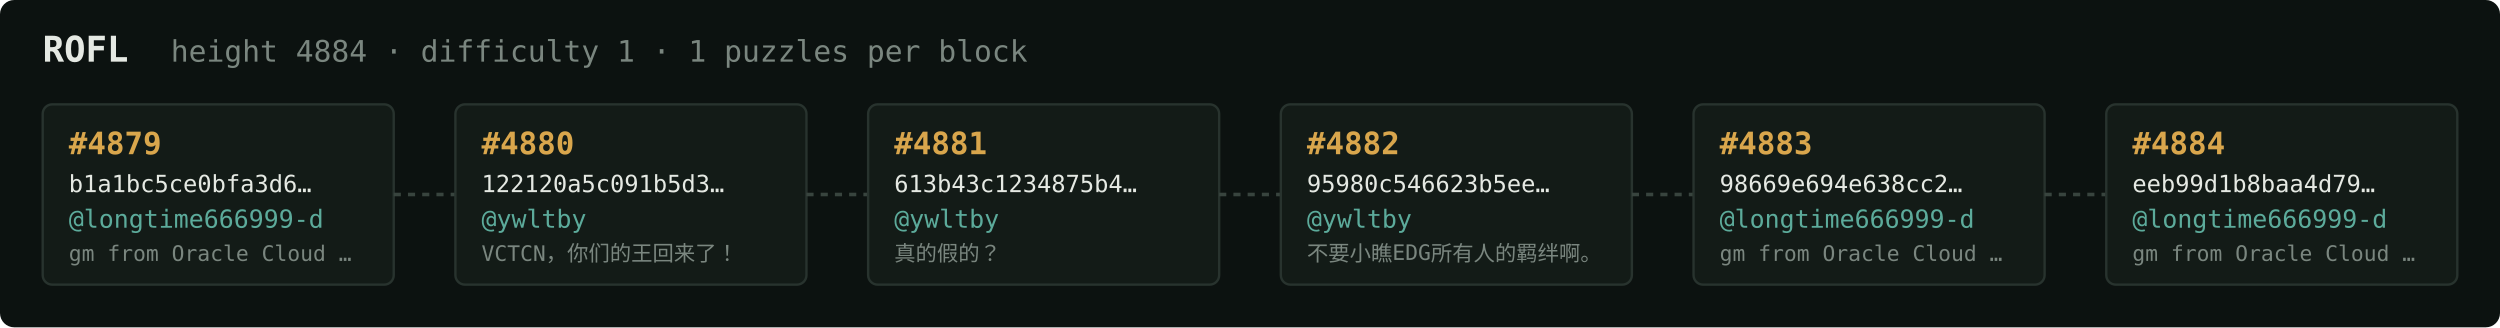
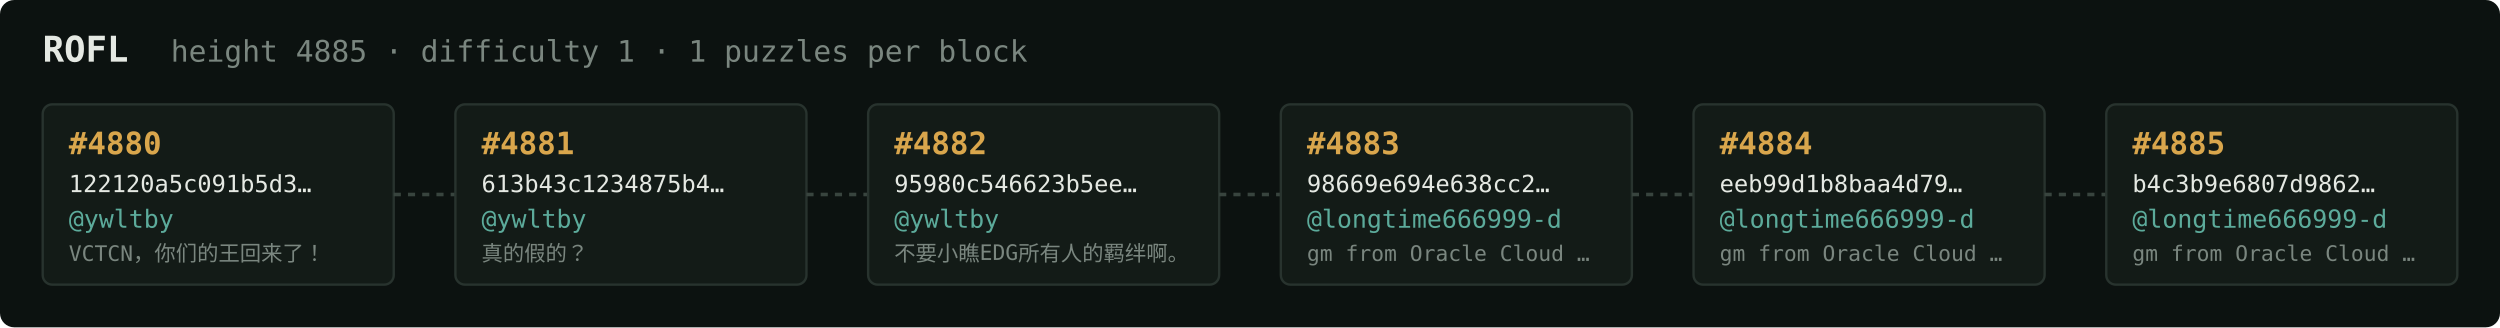
<svg xmlns="http://www.w3.org/2000/svg" width="1054" height="138" viewBox="0 0 1054 138" font-family="ui-monospace,SFMono-Regular,Menlo,monospace">
  <rect fill="#0c1210" width="1054" height="138" rx="6" />
  <text x="18" y="26" fill="#e5e9e3" font-size="15" font-weight="700">ROFL</text>
-   <text x="72" y="26" fill="#7a867f" font-size="12.5">height 4884 · difficulty 1 · 1 puzzles per block</text>
+   <text x="72" y="26" fill="#7a867f" font-size="12.5">height 4885 · difficulty 1 · 1 puzzles per block</text>
  <rect x="18" y="44" width="148" height="76" rx="4" fill="#131b17" stroke="#28332e" stroke-width="1" />
-   <text x="29" y="65" fill="#d9a64c" font-size="13" font-weight="700">#4879</text>
-   <text x="29" y="81" fill="#e5e9e3" font-size="10">b1a1bc5ce0bfa3d6…</text>
-   <text x="29" y="96" fill="#5cab9b" font-size="10.5">@longtime666999-d</text>
-   <text x="29" y="110" fill="#7a867f" font-size="9">gm from Oracle Cloud …</text>
+   <text x="29" y="65" fill="#d9a64c" font-size="13" font-weight="700">#4880</text>
+   <text x="29" y="81" fill="#e5e9e3" font-size="10">122120a5c091b5d3…</text>
+   <text x="29" y="96" fill="#5cab9b" font-size="10.5">@ywltby</text>
+   <text x="29" y="110" fill="#7a867f" font-size="9">VCTCN，你们的王回来了！</text>
  <line x1="166" y1="82.0" x2="192" y2="82.0" stroke="#38443e" stroke-width="1.5" stroke-dasharray="3 3" />
  <rect x="192" y="44" width="148" height="76" rx="4" fill="#131b17" stroke="#28332e" stroke-width="1" />
-   <text x="203" y="65" fill="#d9a64c" font-size="13" font-weight="700">#4880</text>
-   <text x="203" y="81" fill="#e5e9e3" font-size="10">122120a5c091b5d3…</text>
+   <text x="203" y="65" fill="#d9a64c" font-size="13" font-weight="700">#4881</text>
+   <text x="203" y="81" fill="#e5e9e3" font-size="10">613b43c1234875b4…</text>
  <text x="203" y="96" fill="#5cab9b" font-size="10.5">@ywltby</text>
-   <text x="203" y="110" fill="#7a867f" font-size="9">VCTCN，你们的王回来了！</text>
+   <text x="203" y="110" fill="#7a867f" font-size="9">真的假的？</text>
  <line x1="340" y1="82.0" x2="366" y2="82.0" stroke="#38443e" stroke-width="1.5" stroke-dasharray="3 3" />
  <rect x="366" y="44" width="148" height="76" rx="4" fill="#131b17" stroke="#28332e" stroke-width="1" />
-   <text x="377" y="65" fill="#d9a64c" font-size="13" font-weight="700">#4881</text>
-   <text x="377" y="81" fill="#e5e9e3" font-size="10">613b43c1234875b4…</text>
+   <text x="377" y="65" fill="#d9a64c" font-size="13" font-weight="700">#4882</text>
+   <text x="377" y="81" fill="#e5e9e3" font-size="10">95980c546623b5ee…</text>
  <text x="377" y="96" fill="#5cab9b" font-size="10.5">@ywltby</text>
-   <text x="377" y="110" fill="#7a867f" font-size="9">真的假的？</text>
+   <text x="377" y="110" fill="#7a867f" font-size="9">不要小瞧EDG所有人的羁绊啊。</text>
  <line x1="514" y1="82.0" x2="540" y2="82.0" stroke="#38443e" stroke-width="1.5" stroke-dasharray="3 3" />
  <rect x="540" y="44" width="148" height="76" rx="4" fill="#131b17" stroke="#28332e" stroke-width="1" />
-   <text x="551" y="65" fill="#d9a64c" font-size="13" font-weight="700">#4882</text>
-   <text x="551" y="81" fill="#e5e9e3" font-size="10">95980c546623b5ee…</text>
-   <text x="551" y="96" fill="#5cab9b" font-size="10.5">@ywltby</text>
-   <text x="551" y="110" fill="#7a867f" font-size="9">不要小瞧EDG所有人的羁绊啊。</text>
+   <text x="551" y="65" fill="#d9a64c" font-size="13" font-weight="700">#4883</text>
+   <text x="551" y="81" fill="#e5e9e3" font-size="10">98669e694e638cc2…</text>
+   <text x="551" y="96" fill="#5cab9b" font-size="10.5">@longtime666999-d</text>
+   <text x="551" y="110" fill="#7a867f" font-size="9">gm from Oracle Cloud …</text>
  <line x1="688" y1="82.0" x2="714" y2="82.0" stroke="#38443e" stroke-width="1.5" stroke-dasharray="3 3" />
  <rect x="714" y="44" width="148" height="76" rx="4" fill="#131b17" stroke="#28332e" stroke-width="1" />
-   <text x="725" y="65" fill="#d9a64c" font-size="13" font-weight="700">#4883</text>
-   <text x="725" y="81" fill="#e5e9e3" font-size="10">98669e694e638cc2…</text>
+   <text x="725" y="65" fill="#d9a64c" font-size="13" font-weight="700">#4884</text>
+   <text x="725" y="81" fill="#e5e9e3" font-size="10">eeb99d1b8baa4d79…</text>
  <text x="725" y="96" fill="#5cab9b" font-size="10.5">@longtime666999-d</text>
  <text x="725" y="110" fill="#7a867f" font-size="9">gm from Oracle Cloud …</text>
  <line x1="862" y1="82.0" x2="888" y2="82.0" stroke="#38443e" stroke-width="1.5" stroke-dasharray="3 3" />
  <rect x="888" y="44" width="148" height="76" rx="4" fill="#131b17" stroke="#28332e" stroke-width="1" />
-   <text x="899" y="65" fill="#d9a64c" font-size="13" font-weight="700">#4884</text>
-   <text x="899" y="81" fill="#e5e9e3" font-size="10">eeb99d1b8baa4d79…</text>
+   <text x="899" y="65" fill="#d9a64c" font-size="13" font-weight="700">#4885</text>
+   <text x="899" y="81" fill="#e5e9e3" font-size="10">b4c3b9e6807d9862…</text>
  <text x="899" y="96" fill="#5cab9b" font-size="10.5">@longtime666999-d</text>
  <text x="899" y="110" fill="#7a867f" font-size="9">gm from Oracle Cloud …</text>
</svg>
